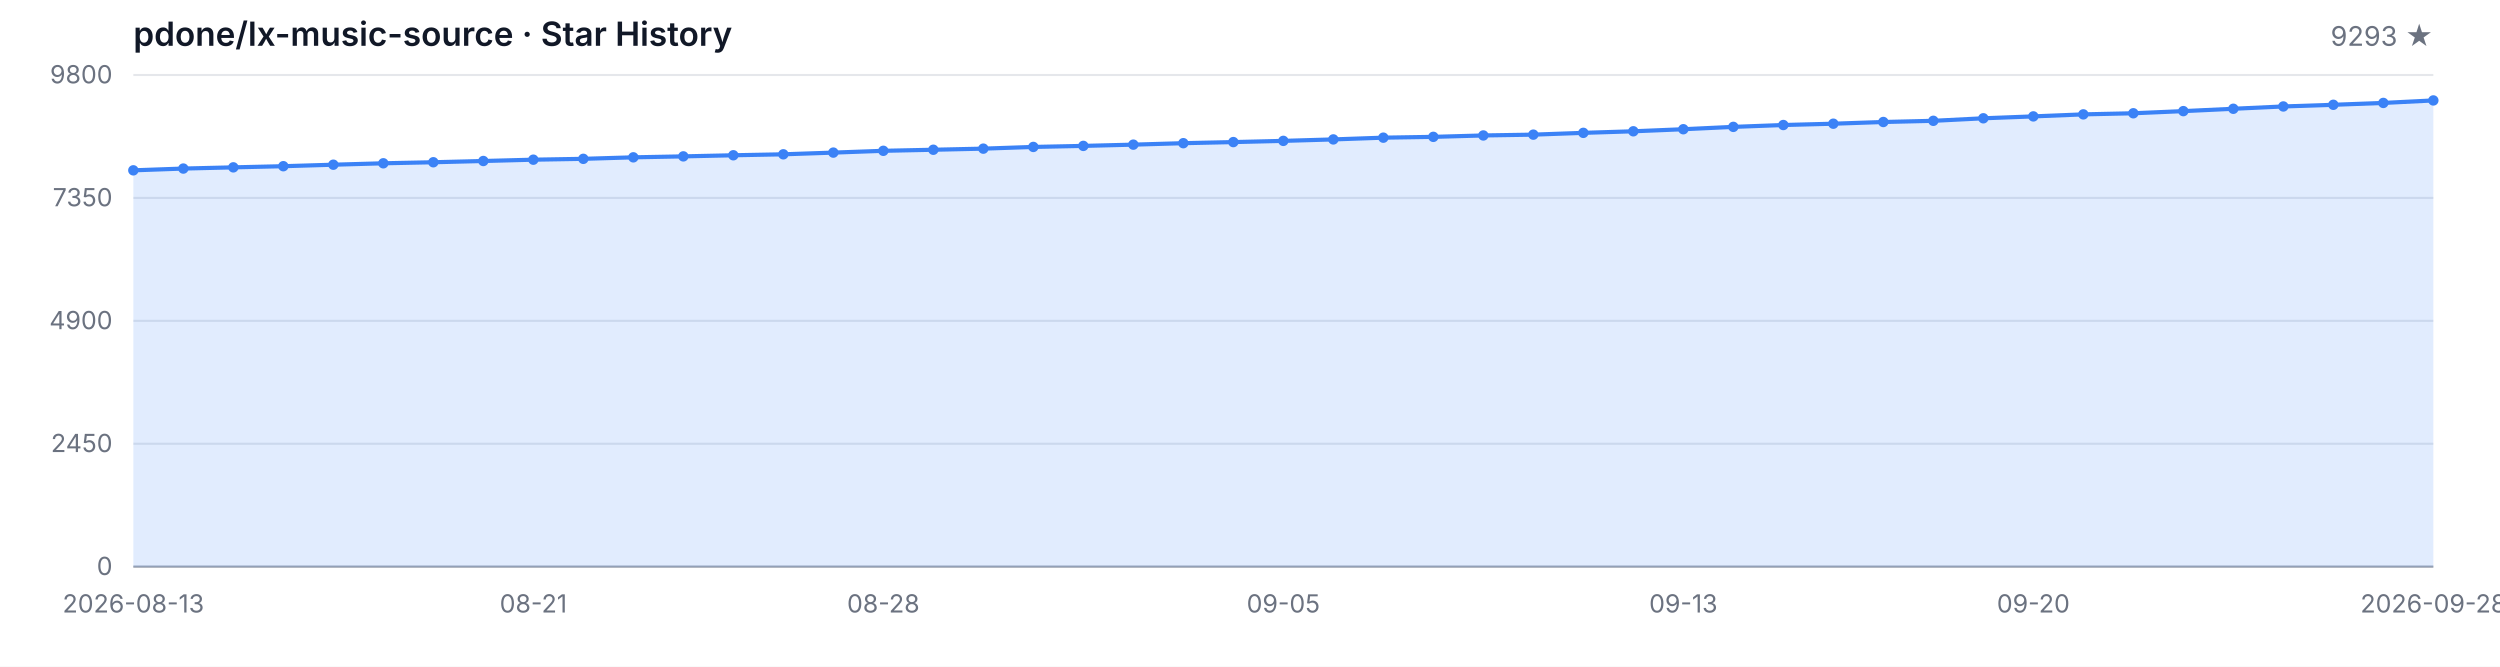
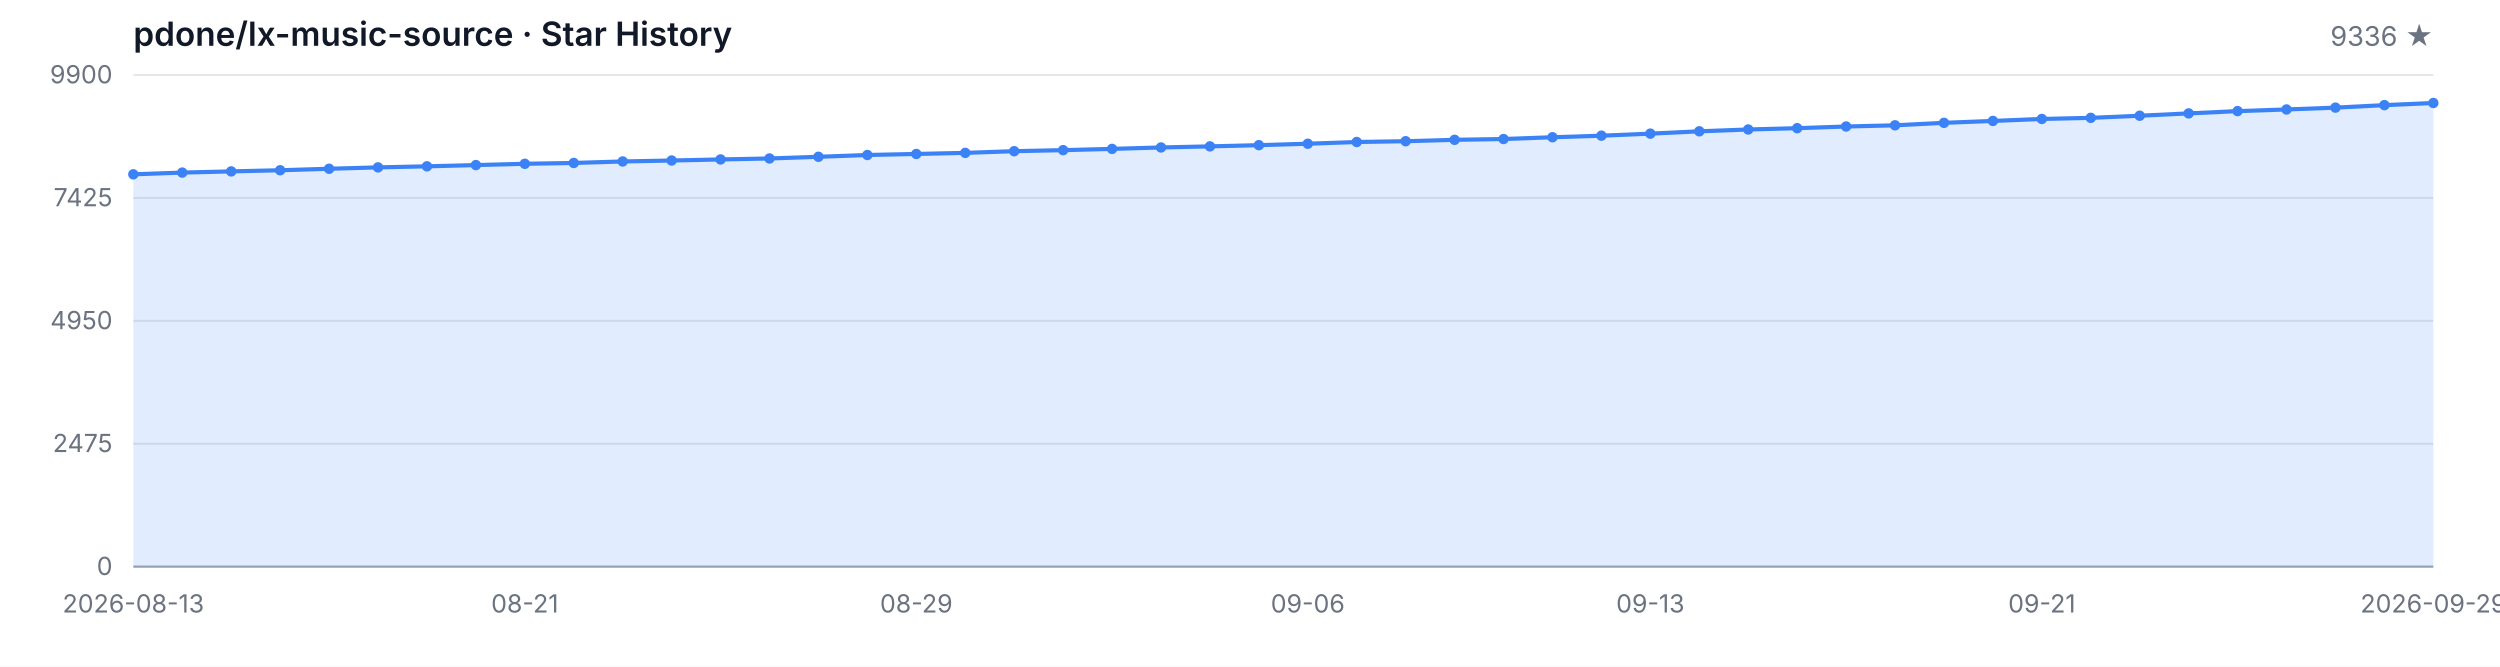
<svg xmlns="http://www.w3.org/2000/svg" width="1200" height="320" viewBox="0 0 1200 320" role="img" aria-label="Star History">
  <style>
  .bg { fill: #ffffff; }
  .grid { stroke: #e5e7eb; stroke-width: 1; }
  .axis { stroke: #9ca3af; stroke-width: 1; }
  .area { fill: rgba(59, 130, 246, 0.15); }
  .line { fill: none; stroke: #3b82f6; stroke-width: 2; stroke-linejoin: round; stroke-linecap: round; }
  .dot { fill: #3b82f6; }
  .tlabel { fill: #6b7280; font-family: -apple-system, BlinkMacSystemFont, 'Segoe UI', sans-serif; font-size: 12px; }
  .title { fill: #111827; font-family: -apple-system, BlinkMacSystemFont, 'Segoe UI', sans-serif; font-size: 16px; font-weight: 600; }
  .subtitle { fill: #6b7280; font-family: -apple-system, BlinkMacSystemFont, 'Segoe UI', sans-serif; font-size: 13px; }
  @media (prefers-color-scheme: dark) {
    .bg { fill: #0d1117; }
    .grid { stroke: #21262d; }
    .axis { stroke: #484f58; }
    .area { fill: rgba(58, 132, 255, 0.18); }
    .line { stroke: #58a6ff; }
    .dot { fill: #58a6ff; }
    .tlabel { fill: #8b949e; }
    .title { fill: #c9d1d9; }
    .subtitle { fill: #8b949e; }
  }
</style>
  <rect class="bg" width="1200" height="320" />
  <text class="title" x="64" y="22">pdone/lx-music-source · Star History</text>
-   <text class="subtitle" x="1168" y="22" text-anchor="end">9293 ★</text>
+   <text class="subtitle" x="1168" y="22" text-anchor="end">9336 ★</text>
  <line class="grid" x1="64" y1="272.00" x2="1168" y2="272.00" />
  <line class="grid" x1="64" y1="213.00" x2="1168" y2="213.00" />
  <line class="grid" x1="64" y1="154.00" x2="1168" y2="154.00" />
  <line class="grid" x1="64" y1="95.00" x2="1168" y2="95.00" />
  <line class="grid" x1="64" y1="36.00" x2="1168" y2="36.00" />
  <text class="tlabel" x="54" y="276.00" text-anchor="end">0</text>
-   <text class="tlabel" x="54" y="217.00" text-anchor="end">2450</text>
-   <text class="tlabel" x="54" y="158.00" text-anchor="end">4900</text>
-   <text class="tlabel" x="54" y="99.00" text-anchor="end">7350</text>
-   <text class="tlabel" x="54" y="40.00" text-anchor="end">9800</text>
+   <text class="tlabel" x="54" y="217.00" text-anchor="end">2475</text>
+   <text class="tlabel" x="54" y="158.00" text-anchor="end">4950</text>
+   <text class="tlabel" x="54" y="99.00" text-anchor="end">7425</text>
+   <text class="tlabel" x="54" y="40.00" text-anchor="end">9900</text>
  <line class="axis" x1="64" y1="272" x2="1168" y2="272" />
-   <path class="area" d="M 64.00 272.00 L 64.00 81.76 L 88.00 80.91 L 112.00 80.33 L 136.00 79.78 L 160.00 79.06 L 184.00 78.38 L 208.00 77.88 L 232.00 77.28 L 256.00 76.65 L 280.00 76.24 L 304.00 75.52 L 328.00 75.06 L 352.00 74.53 L 376.00 74.07 L 400.00 73.25 L 424.00 72.39 L 448.00 71.88 L 472.00 71.35 L 496.00 70.53 L 520.00 70.03 L 544.00 69.43 L 568.00 68.73 L 592.00 68.20 L 616.00 67.62 L 640.00 66.92 L 664.00 66.08 L 688.00 65.69 L 712.00 65.02 L 736.00 64.63 L 760.00 63.77 L 784.00 63.02 L 808.00 62.03 L 832.00 60.90 L 856.00 60.01 L 880.00 59.38 L 904.00 58.56 L 928.00 57.99 L 952.00 56.78 L 976.00 55.87 L 1000.00 54.90 L 1024.00 54.37 L 1048.00 53.34 L 1072.00 52.21 L 1096.00 51.10 L 1120.00 50.30 L 1144.00 49.41 L 1168.00 48.21 L 1168.00 272.00 Z" />
-   <path class="line" d="M 64.00 81.76 L 88.00 80.91 L 112.00 80.33 L 136.00 79.78 L 160.00 79.06 L 184.00 78.38 L 208.00 77.88 L 232.00 77.28 L 256.00 76.65 L 280.00 76.24 L 304.00 75.52 L 328.00 75.06 L 352.00 74.53 L 376.00 74.07 L 400.00 73.25 L 424.00 72.39 L 448.00 71.88 L 472.00 71.35 L 496.00 70.53 L 520.00 70.03 L 544.00 69.43 L 568.00 68.73 L 592.00 68.20 L 616.00 67.62 L 640.00 66.92 L 664.00 66.08 L 688.00 65.69 L 712.00 65.02 L 736.00 64.63 L 760.00 63.77 L 784.00 63.02 L 808.00 62.03 L 832.00 60.90 L 856.00 60.01 L 880.00 59.38 L 904.00 58.56 L 928.00 57.99 L 952.00 56.78 L 976.00 55.87 L 1000.00 54.90 L 1024.00 54.37 L 1048.00 53.34 L 1072.00 52.21 L 1096.00 51.10 L 1120.00 50.30 L 1144.00 49.41 L 1168.00 48.21" />
-   <circle class="dot" cx="64.00" cy="81.76" r="2.5" />
-   <circle class="dot" cx="88.00" cy="80.91" r="2.5" />
-   <circle class="dot" cx="112.00" cy="80.33" r="2.5" />
-   <circle class="dot" cx="136.00" cy="79.78" r="2.5" />
-   <circle class="dot" cx="160.00" cy="79.06" r="2.5" />
-   <circle class="dot" cx="184.00" cy="78.38" r="2.5" />
-   <circle class="dot" cx="208.00" cy="77.88" r="2.5" />
-   <circle class="dot" cx="232.00" cy="77.28" r="2.5" />
-   <circle class="dot" cx="256.00" cy="76.65" r="2.5" />
-   <circle class="dot" cx="280.00" cy="76.24" r="2.5" />
-   <circle class="dot" cx="304.00" cy="75.52" r="2.5" />
-   <circle class="dot" cx="328.00" cy="75.06" r="2.5" />
-   <circle class="dot" cx="352.00" cy="74.53" r="2.5" />
-   <circle class="dot" cx="376.00" cy="74.07" r="2.5" />
-   <circle class="dot" cx="400.00" cy="73.25" r="2.5" />
-   <circle class="dot" cx="424.00" cy="72.39" r="2.5" />
-   <circle class="dot" cx="448.00" cy="71.88" r="2.5" />
-   <circle class="dot" cx="472.00" cy="71.35" r="2.5" />
-   <circle class="dot" cx="496.00" cy="70.53" r="2.5" />
-   <circle class="dot" cx="520.00" cy="70.03" r="2.5" />
-   <circle class="dot" cx="544.00" cy="69.43" r="2.5" />
-   <circle class="dot" cx="568.00" cy="68.73" r="2.5" />
-   <circle class="dot" cx="592.00" cy="68.20" r="2.5" />
-   <circle class="dot" cx="616.00" cy="67.62" r="2.5" />
-   <circle class="dot" cx="640.00" cy="66.92" r="2.5" />
-   <circle class="dot" cx="664.00" cy="66.08" r="2.5" />
-   <circle class="dot" cx="688.00" cy="65.69" r="2.5" />
-   <circle class="dot" cx="712.00" cy="65.02" r="2.5" />
-   <circle class="dot" cx="736.00" cy="64.63" r="2.5" />
-   <circle class="dot" cx="760.00" cy="63.77" r="2.5" />
-   <circle class="dot" cx="784.00" cy="63.02" r="2.5" />
-   <circle class="dot" cx="808.00" cy="62.03" r="2.5" />
-   <circle class="dot" cx="832.00" cy="60.90" r="2.5" />
-   <circle class="dot" cx="856.00" cy="60.01" r="2.5" />
-   <circle class="dot" cx="880.00" cy="59.38" r="2.5" />
-   <circle class="dot" cx="904.00" cy="58.56" r="2.5" />
-   <circle class="dot" cx="928.00" cy="57.99" r="2.5" />
-   <circle class="dot" cx="952.00" cy="56.78" r="2.5" />
-   <circle class="dot" cx="976.00" cy="55.87" r="2.5" />
-   <circle class="dot" cx="1000.00" cy="54.90" r="2.5" />
-   <circle class="dot" cx="1024.00" cy="54.37" r="2.5" />
-   <circle class="dot" cx="1048.00" cy="53.34" r="2.5" />
-   <circle class="dot" cx="1072.00" cy="52.21" r="2.5" />
-   <circle class="dot" cx="1096.00" cy="51.10" r="2.5" />
-   <circle class="dot" cx="1120.00" cy="50.30" r="2.5" />
-   <circle class="dot" cx="1144.00" cy="49.41" r="2.5" />
-   <circle class="dot" cx="1168.00" cy="48.21" r="2.5" />
+   <path class="area" d="M 64.00 272.00 L 64.00 83.68 L 87.49 82.84 L 110.98 82.27 L 134.47 81.72 L 157.96 81.01 L 181.45 80.34 L 204.94 79.84 L 228.43 79.24 L 251.91 78.62 L 275.40 78.22 L 298.89 77.50 L 322.38 77.05 L 345.87 76.53 L 369.36 76.07 L 392.85 75.26 L 416.34 74.40 L 439.83 73.90 L 463.32 73.38 L 486.81 72.57 L 510.30 72.07 L 533.79 71.47 L 557.28 70.78 L 580.77 70.26 L 604.26 69.68 L 627.74 68.99 L 651.23 68.16 L 674.72 67.78 L 698.21 67.11 L 721.70 66.73 L 745.19 65.87 L 768.68 65.13 L 792.17 64.15 L 815.66 63.03 L 839.15 62.15 L 862.64 61.53 L 886.13 60.72 L 909.62 60.15 L 933.11 58.96 L 956.60 58.05 L 980.09 57.10 L 1003.57 56.57 L 1027.06 55.55 L 1050.55 54.43 L 1074.04 53.33 L 1097.53 52.54 L 1121.02 51.66 L 1144.51 50.47 L 1168.00 49.44 L 1168.00 272.00 Z" />
+   <path class="line" d="M 64.00 83.68 L 87.49 82.84 L 110.98 82.27 L 134.47 81.72 L 157.96 81.01 L 181.45 80.34 L 204.94 79.84 L 228.43 79.24 L 251.91 78.62 L 275.40 78.22 L 298.89 77.50 L 322.38 77.05 L 345.87 76.53 L 369.36 76.07 L 392.85 75.26 L 416.34 74.40 L 439.83 73.90 L 463.32 73.38 L 486.81 72.57 L 510.30 72.07 L 533.79 71.47 L 557.28 70.78 L 580.77 70.26 L 604.26 69.68 L 627.74 68.99 L 651.23 68.16 L 674.72 67.78 L 698.21 67.11 L 721.70 66.73 L 745.19 65.87 L 768.68 65.13 L 792.17 64.15 L 815.66 63.03 L 839.15 62.15 L 862.64 61.53 L 886.13 60.72 L 909.62 60.15 L 933.11 58.96 L 956.60 58.05 L 980.09 57.10 L 1003.57 56.57 L 1027.06 55.55 L 1050.55 54.43 L 1074.04 53.33 L 1097.53 52.54 L 1121.02 51.66 L 1144.51 50.47 L 1168.00 49.44" />
+   <circle class="dot" cx="64.00" cy="83.68" r="2.5" />
+   <circle class="dot" cx="87.49" cy="82.84" r="2.5" />
+   <circle class="dot" cx="110.98" cy="82.27" r="2.5" />
+   <circle class="dot" cx="134.47" cy="81.72" r="2.5" />
+   <circle class="dot" cx="157.96" cy="81.01" r="2.5" />
+   <circle class="dot" cx="181.45" cy="80.34" r="2.5" />
+   <circle class="dot" cx="204.94" cy="79.84" r="2.5" />
+   <circle class="dot" cx="228.43" cy="79.24" r="2.5" />
+   <circle class="dot" cx="251.91" cy="78.62" r="2.5" />
+   <circle class="dot" cx="275.40" cy="78.22" r="2.5" />
+   <circle class="dot" cx="298.89" cy="77.50" r="2.5" />
+   <circle class="dot" cx="322.38" cy="77.05" r="2.5" />
+   <circle class="dot" cx="345.87" cy="76.53" r="2.5" />
+   <circle class="dot" cx="369.36" cy="76.07" r="2.5" />
+   <circle class="dot" cx="392.85" cy="75.26" r="2.5" />
+   <circle class="dot" cx="416.34" cy="74.40" r="2.5" />
+   <circle class="dot" cx="439.83" cy="73.90" r="2.5" />
+   <circle class="dot" cx="463.32" cy="73.38" r="2.5" />
+   <circle class="dot" cx="486.81" cy="72.57" r="2.5" />
+   <circle class="dot" cx="510.30" cy="72.07" r="2.5" />
+   <circle class="dot" cx="533.79" cy="71.47" r="2.5" />
+   <circle class="dot" cx="557.28" cy="70.78" r="2.5" />
+   <circle class="dot" cx="580.77" cy="70.26" r="2.5" />
+   <circle class="dot" cx="604.26" cy="69.68" r="2.5" />
+   <circle class="dot" cx="627.74" cy="68.99" r="2.5" />
+   <circle class="dot" cx="651.23" cy="68.16" r="2.5" />
+   <circle class="dot" cx="674.72" cy="67.78" r="2.5" />
+   <circle class="dot" cx="698.21" cy="67.11" r="2.5" />
+   <circle class="dot" cx="721.70" cy="66.73" r="2.5" />
+   <circle class="dot" cx="745.19" cy="65.87" r="2.5" />
+   <circle class="dot" cx="768.68" cy="65.13" r="2.5" />
+   <circle class="dot" cx="792.17" cy="64.15" r="2.5" />
+   <circle class="dot" cx="815.66" cy="63.03" r="2.5" />
+   <circle class="dot" cx="839.15" cy="62.15" r="2.5" />
+   <circle class="dot" cx="862.64" cy="61.53" r="2.5" />
+   <circle class="dot" cx="886.13" cy="60.72" r="2.5" />
+   <circle class="dot" cx="909.62" cy="60.15" r="2.5" />
+   <circle class="dot" cx="933.11" cy="58.96" r="2.5" />
+   <circle class="dot" cx="956.60" cy="58.05" r="2.5" />
+   <circle class="dot" cx="980.09" cy="57.10" r="2.5" />
+   <circle class="dot" cx="1003.57" cy="56.57" r="2.5" />
+   <circle class="dot" cx="1027.06" cy="55.55" r="2.5" />
+   <circle class="dot" cx="1050.55" cy="54.43" r="2.5" />
+   <circle class="dot" cx="1074.04" cy="53.33" r="2.5" />
+   <circle class="dot" cx="1097.53" cy="52.54" r="2.5" />
+   <circle class="dot" cx="1121.02" cy="51.66" r="2.5" />
+   <circle class="dot" cx="1144.51" cy="50.47" r="2.5" />
+   <circle class="dot" cx="1168.00" cy="49.44" r="2.5" />
  <text class="tlabel" x="64.00" y="294" text-anchor="middle">2026-08-13</text>
-   <text class="tlabel" x="256.00" y="294" text-anchor="middle">08-21</text>
-   <text class="tlabel" x="424.00" y="294" text-anchor="middle">08-28</text>
-   <text class="tlabel" x="616.00" y="294" text-anchor="middle">09-05</text>
-   <text class="tlabel" x="808.00" y="294" text-anchor="middle">09-13</text>
-   <text class="tlabel" x="976.00" y="294" text-anchor="middle">09-20</text>
-   <text class="tlabel" x="1168.00" y="294" text-anchor="middle">2026-09-28</text>
+   <text class="tlabel" x="251.91" y="294" text-anchor="middle">08-21</text>
+   <text class="tlabel" x="439.83" y="294" text-anchor="middle">08-29</text>
+   <text class="tlabel" x="627.74" y="294" text-anchor="middle">09-06</text>
+   <text class="tlabel" x="792.17" y="294" text-anchor="middle">09-13</text>
+   <text class="tlabel" x="980.09" y="294" text-anchor="middle">09-21</text>
+   <text class="tlabel" x="1168.00" y="294" text-anchor="middle">2026-09-29</text>
</svg>
